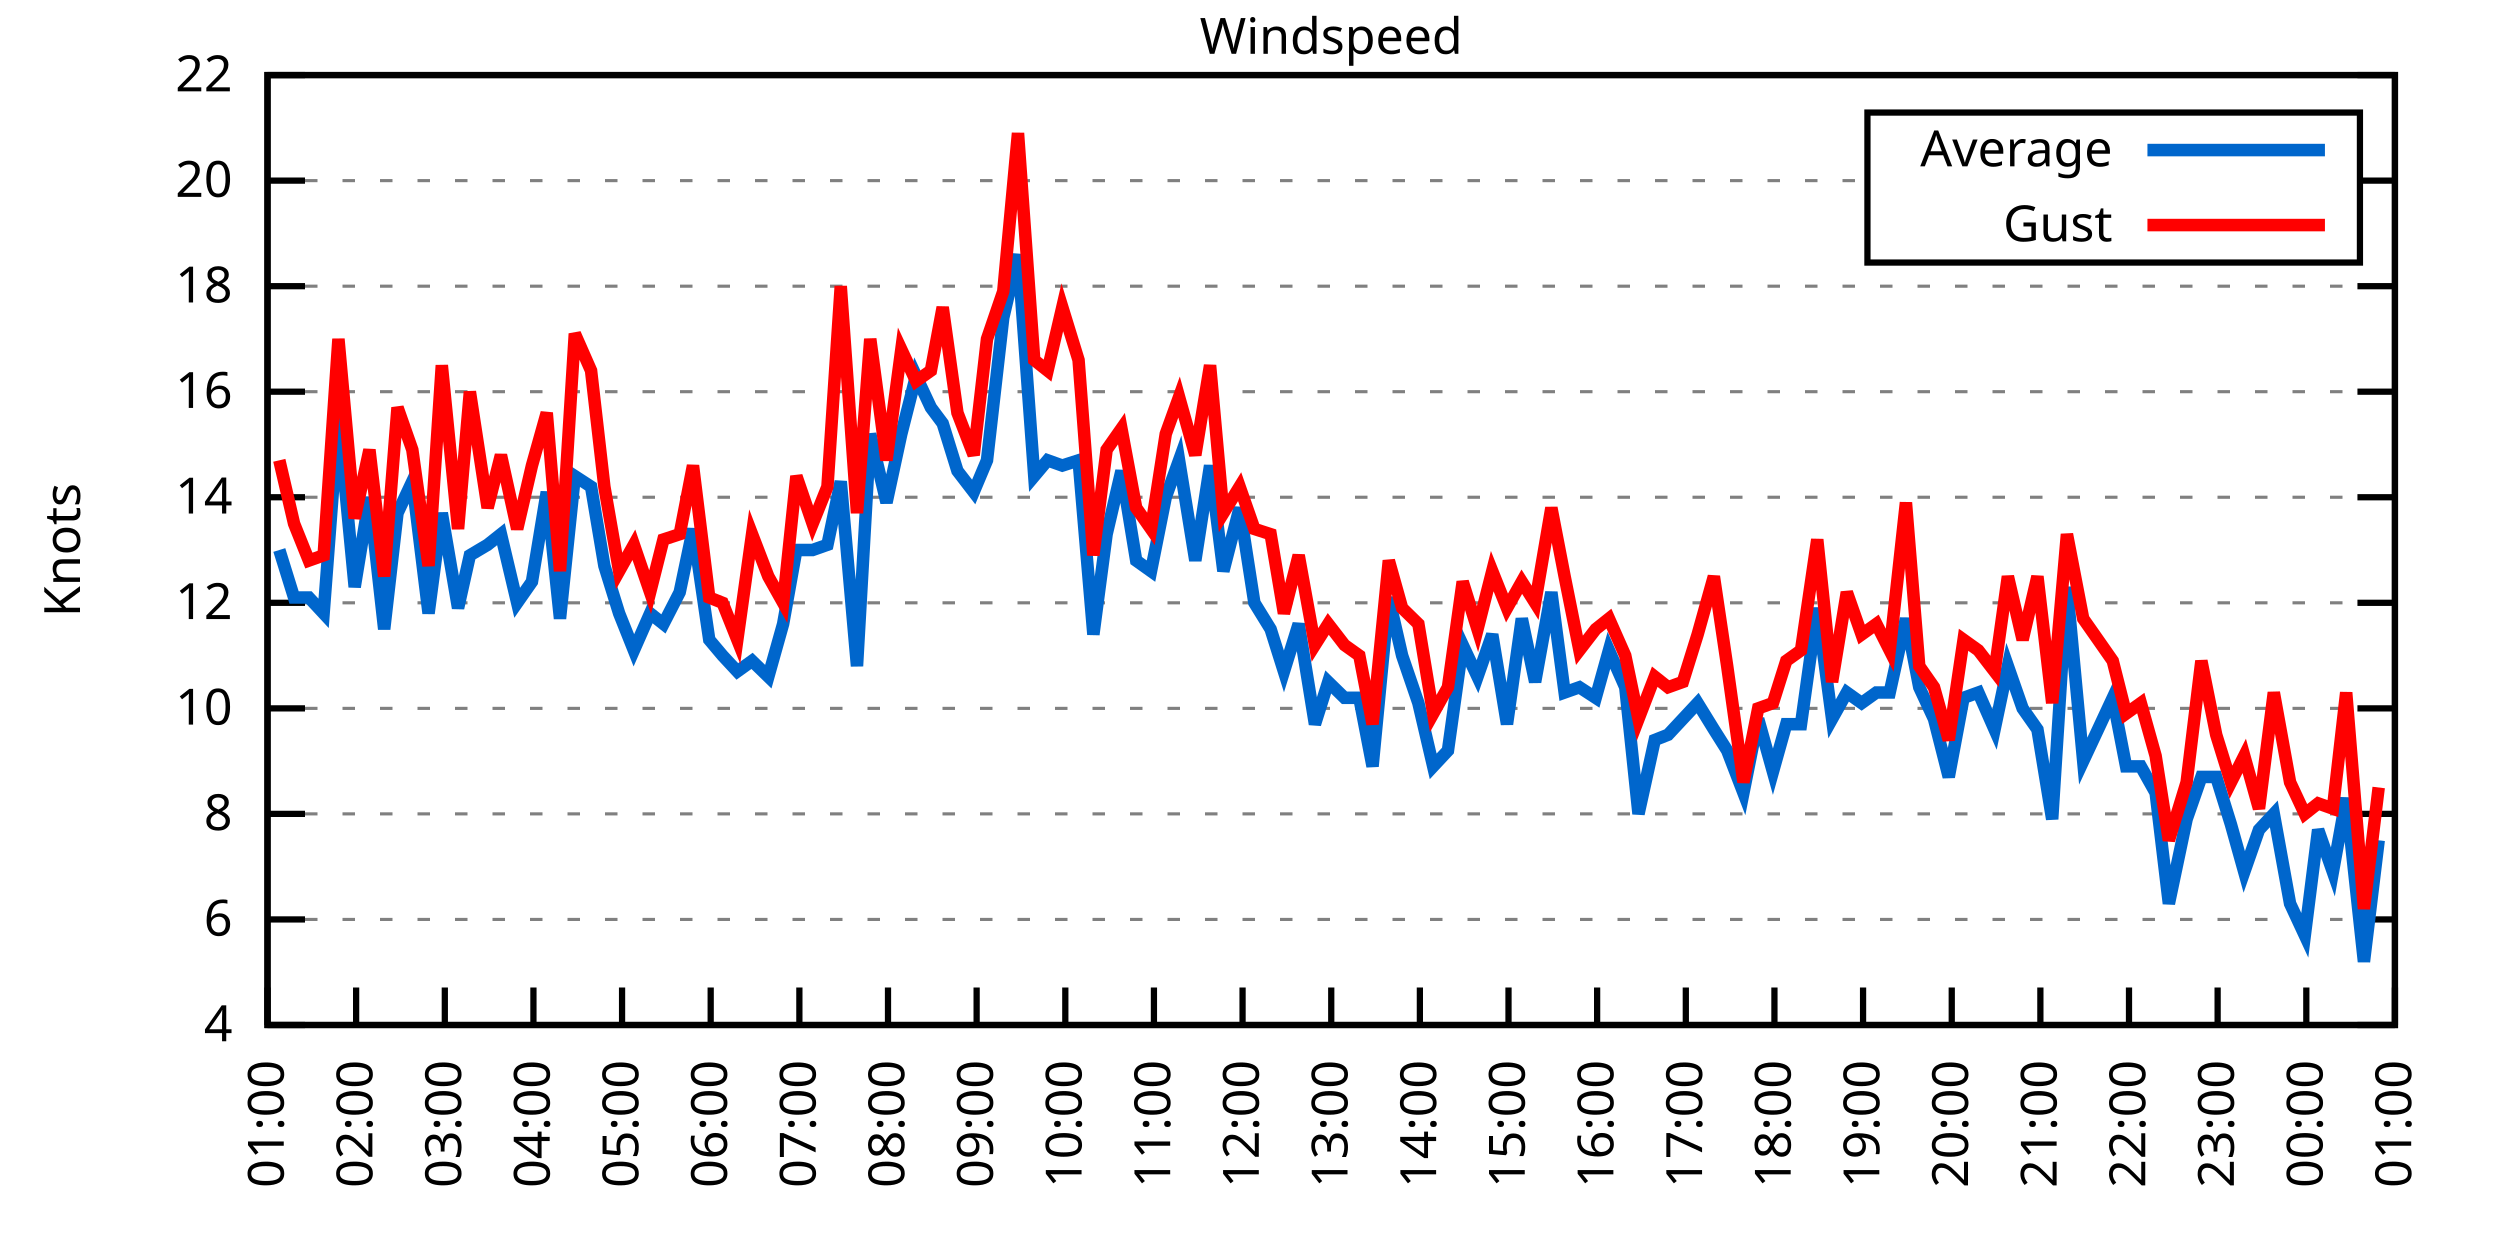
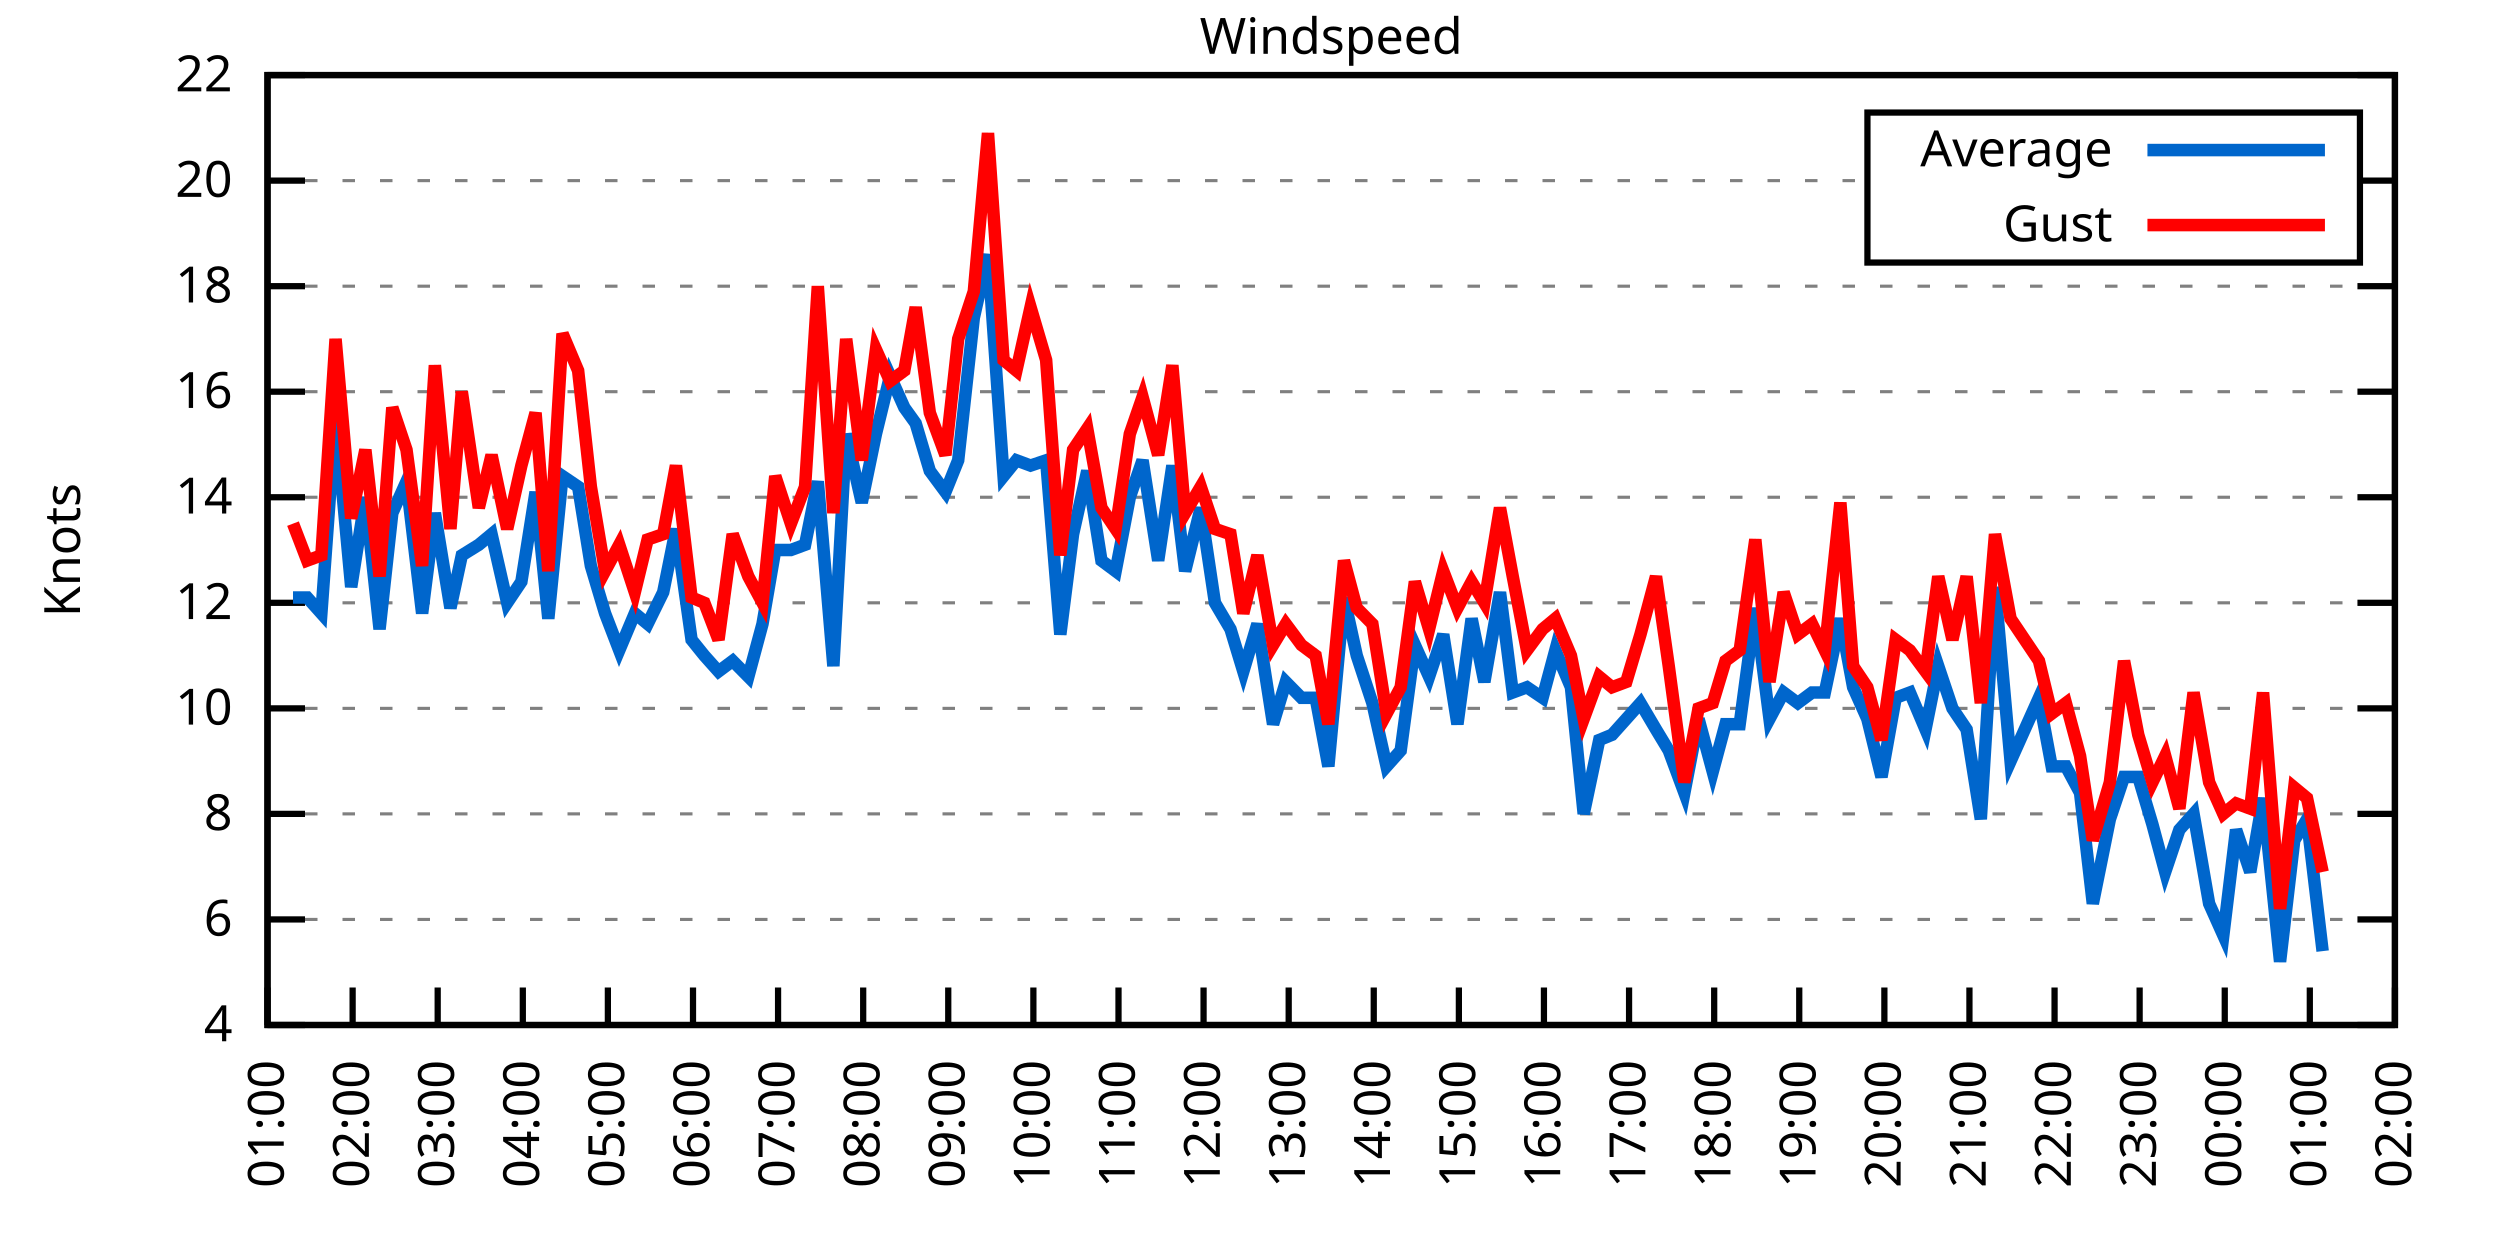
<svg xmlns="http://www.w3.org/2000/svg" xmlns:xlink="http://www.w3.org/1999/xlink" width="400" height="200" viewBox="0 0 400 200">
  <g id="gnuplot_canvas">
    <rect x="0" y="0" width="400" height="200" fill="none" />
    <defs>
      <circle id="gpDot" r="0.5" stroke-width="0.5" stroke="currentColor" />
      <path id="gpPt0" stroke-width="0.333" stroke="currentColor" d="M-1,0 h2 M0,-1 v2" />
      <path id="gpPt1" stroke-width="0.333" stroke="currentColor" d="M-1,-1 L1,1 M1,-1 L-1,1" />
      <path id="gpPt2" stroke-width="0.333" stroke="currentColor" d="M-1,0 L1,0 M0,-1 L0,1 M-1,-1 L1,1 M-1,1 L1,-1" />
      <rect id="gpPt3" stroke-width="0.333" stroke="currentColor" x="-1" y="-1" width="2" height="2" />
      <rect id="gpPt4" stroke-width="0.333" stroke="currentColor" fill="currentColor" x="-1" y="-1" width="2" height="2" />
      <circle id="gpPt5" stroke-width="0.333" stroke="currentColor" cx="0" cy="0" r="1" />
      <use xlink:href="#gpPt5" id="gpPt6" fill="currentColor" stroke="none" />
      <path id="gpPt7" stroke-width="0.333" stroke="currentColor" d="M0,-1.33 L-1.33,0.67 L1.33,0.67 z" />
      <use xlink:href="#gpPt7" id="gpPt8" fill="currentColor" stroke="none" />
      <use xlink:href="#gpPt7" id="gpPt9" stroke="currentColor" transform="rotate(180)" />
      <use xlink:href="#gpPt9" id="gpPt10" fill="currentColor" stroke="none" />
      <use xlink:href="#gpPt3" id="gpPt11" stroke="currentColor" transform="rotate(45)" />
      <use xlink:href="#gpPt11" id="gpPt12" fill="currentColor" stroke="none" />
      <path id="gpPt13" stroke-width="0.333" stroke="currentColor" d="M0,1.330 L1.265,0.411 L0.782,-1.067 L-0.782,-1.076 L-1.265,0.411 z" />
      <use xlink:href="#gpPt13" id="gpPt14" fill="currentColor" stroke="none" />
      <filter id="textbox" filterUnits="objectBoundingBox" x="0" y="0" height="1" width="1">
        <feFlood flood-color="white" flood-opacity="1" result="bgnd" />
        <feComposite in="SourceGraphic" in2="bgnd" operator="atop" />
      </filter>
      <filter id="greybox" filterUnits="objectBoundingBox" x="0" y="0" height="1" width="1">
        <feFlood flood-color="lightgrey" flood-opacity="1" result="grey" />
        <feComposite in="SourceGraphic" in2="grey" operator="atop" />
      </filter>
    </defs>
    <g fill="none" color="white" stroke="currentColor" stroke-width="1.00" stroke-linecap="butt" stroke-linejoin="miter">
</g>
    <g fill="none" color="black" stroke="currentColor" stroke-width="1.00" stroke-linecap="butt" stroke-linejoin="miter">
      <g stroke="none" shape-rendering="crispEdges">
        <polygon fill="rgb(255, 255, 255)" points="42.80,164.00 383.18,164.00 383.18,12.02 42.80,12.02 " />
      </g>
    </g>
    <g fill="none" color="black" stroke="currentColor" stroke-width="1.00" stroke-linecap="butt" stroke-linejoin="miter">
</g>
    <g fill="none" color="black" stroke="black" stroke-width="0.50" stroke-linecap="butt" stroke-linejoin="miter">
</g>
    <g fill="none" color="gray" stroke="currentColor" stroke-width="0.50" stroke-linecap="butt" stroke-linejoin="miter">
      <path stroke="gray" stroke-dasharray="2,4" class="gridline" d="M42.80,164.00 L383.19,164.00  " />
    </g>
    <g fill="none" color="gray" stroke="gray" stroke-width="1.00" stroke-linecap="butt" stroke-linejoin="miter">
</g>
    <g fill="none" color="black" stroke="currentColor" stroke-width="1.00" stroke-linecap="butt" stroke-linejoin="miter">
      <path stroke="black" d="M42.80,164.00 L48.80,164.00 M383.19,164.00 L377.19,164.00  " />
      <g transform="translate(37.20,166.60)" stroke="none" fill="black" font-family="Sans" font-size="8.00" text-anchor="end">
        <text>
          <tspan font-family="Sans"> 4</tspan>
        </text>
      </g>
    </g>
    <g fill="none" color="black" stroke="currentColor" stroke-width="1.00" stroke-linecap="butt" stroke-linejoin="miter">
</g>
    <g fill="none" color="black" stroke="black" stroke-width="0.50" stroke-linecap="butt" stroke-linejoin="miter">
</g>
    <g fill="none" color="gray" stroke="currentColor" stroke-width="0.50" stroke-linecap="butt" stroke-linejoin="miter">
      <path stroke="gray" stroke-dasharray="2,4" class="gridline" d="M42.80,147.11 L383.19,147.11  " />
    </g>
    <g fill="none" color="gray" stroke="gray" stroke-width="1.00" stroke-linecap="butt" stroke-linejoin="miter">
</g>
    <g fill="none" color="black" stroke="currentColor" stroke-width="1.00" stroke-linecap="butt" stroke-linejoin="miter">
      <path stroke="black" d="M42.80,147.11 L48.80,147.11 M383.19,147.11 L377.19,147.11  " />
      <g transform="translate(37.20,149.71)" stroke="none" fill="black" font-family="Sans" font-size="8.00" text-anchor="end">
        <text>
          <tspan font-family="Sans"> 6</tspan>
        </text>
      </g>
    </g>
    <g fill="none" color="black" stroke="currentColor" stroke-width="1.00" stroke-linecap="butt" stroke-linejoin="miter">
</g>
    <g fill="none" color="black" stroke="black" stroke-width="0.50" stroke-linecap="butt" stroke-linejoin="miter">
</g>
    <g fill="none" color="gray" stroke="currentColor" stroke-width="0.50" stroke-linecap="butt" stroke-linejoin="miter">
      <path stroke="gray" stroke-dasharray="2,4" class="gridline" d="M42.80,130.22 L383.19,130.22  " />
    </g>
    <g fill="none" color="gray" stroke="gray" stroke-width="1.00" stroke-linecap="butt" stroke-linejoin="miter">
</g>
    <g fill="none" color="black" stroke="currentColor" stroke-width="1.00" stroke-linecap="butt" stroke-linejoin="miter">
      <path stroke="black" d="M42.80,130.22 L48.80,130.22 M383.19,130.22 L377.19,130.22  " />
      <g transform="translate(37.20,132.82)" stroke="none" fill="black" font-family="Sans" font-size="8.00" text-anchor="end">
        <text>
          <tspan font-family="Sans"> 8</tspan>
        </text>
      </g>
    </g>
    <g fill="none" color="black" stroke="currentColor" stroke-width="1.00" stroke-linecap="butt" stroke-linejoin="miter">
</g>
    <g fill="none" color="black" stroke="black" stroke-width="0.50" stroke-linecap="butt" stroke-linejoin="miter">
</g>
    <g fill="none" color="gray" stroke="currentColor" stroke-width="0.50" stroke-linecap="butt" stroke-linejoin="miter">
      <path stroke="gray" stroke-dasharray="2,4" class="gridline" d="M42.80,113.34 L383.19,113.34  " />
    </g>
    <g fill="none" color="gray" stroke="gray" stroke-width="1.00" stroke-linecap="butt" stroke-linejoin="miter">
</g>
    <g fill="none" color="black" stroke="currentColor" stroke-width="1.00" stroke-linecap="butt" stroke-linejoin="miter">
      <path stroke="black" d="M42.80,113.34 L48.80,113.34 M383.19,113.34 L377.19,113.34  " />
      <g transform="translate(37.20,115.94)" stroke="none" fill="black" font-family="Sans" font-size="8.00" text-anchor="end">
        <text>
          <tspan font-family="Sans"> 10</tspan>
        </text>
      </g>
    </g>
    <g fill="none" color="black" stroke="currentColor" stroke-width="1.00" stroke-linecap="butt" stroke-linejoin="miter">
</g>
    <g fill="none" color="black" stroke="black" stroke-width="0.50" stroke-linecap="butt" stroke-linejoin="miter">
</g>
    <g fill="none" color="gray" stroke="currentColor" stroke-width="0.50" stroke-linecap="butt" stroke-linejoin="miter">
      <path stroke="gray" stroke-dasharray="2,4" class="gridline" d="M42.80,96.45 L383.19,96.45  " />
    </g>
    <g fill="none" color="gray" stroke="gray" stroke-width="1.00" stroke-linecap="butt" stroke-linejoin="miter">
</g>
    <g fill="none" color="black" stroke="currentColor" stroke-width="1.00" stroke-linecap="butt" stroke-linejoin="miter">
      <path stroke="black" d="M42.80,96.45 L48.80,96.45 M383.19,96.45 L377.19,96.45  " />
      <g transform="translate(37.20,99.05)" stroke="none" fill="black" font-family="Sans" font-size="8.00" text-anchor="end">
        <text>
          <tspan font-family="Sans"> 12</tspan>
        </text>
      </g>
    </g>
    <g fill="none" color="black" stroke="currentColor" stroke-width="1.00" stroke-linecap="butt" stroke-linejoin="miter">
</g>
    <g fill="none" color="black" stroke="black" stroke-width="0.50" stroke-linecap="butt" stroke-linejoin="miter">
</g>
    <g fill="none" color="gray" stroke="currentColor" stroke-width="0.50" stroke-linecap="butt" stroke-linejoin="miter">
      <path stroke="gray" stroke-dasharray="2,4" class="gridline" d="M42.80,79.56 L383.19,79.56  " />
    </g>
    <g fill="none" color="gray" stroke="gray" stroke-width="1.00" stroke-linecap="butt" stroke-linejoin="miter">
</g>
    <g fill="none" color="black" stroke="currentColor" stroke-width="1.00" stroke-linecap="butt" stroke-linejoin="miter">
      <path stroke="black" d="M42.80,79.56 L48.80,79.56 M383.19,79.56 L377.19,79.56  " />
      <g transform="translate(37.20,82.16)" stroke="none" fill="black" font-family="Sans" font-size="8.00" text-anchor="end">
        <text>
          <tspan font-family="Sans"> 14</tspan>
        </text>
      </g>
    </g>
    <g fill="none" color="black" stroke="currentColor" stroke-width="1.00" stroke-linecap="butt" stroke-linejoin="miter">
</g>
    <g fill="none" color="black" stroke="black" stroke-width="0.50" stroke-linecap="butt" stroke-linejoin="miter">
</g>
    <g fill="none" color="gray" stroke="currentColor" stroke-width="0.50" stroke-linecap="butt" stroke-linejoin="miter">
      <path stroke="gray" stroke-dasharray="2,4" class="gridline" d="M42.80,62.67 L383.19,62.67  " />
    </g>
    <g fill="none" color="gray" stroke="gray" stroke-width="1.00" stroke-linecap="butt" stroke-linejoin="miter">
</g>
    <g fill="none" color="black" stroke="currentColor" stroke-width="1.00" stroke-linecap="butt" stroke-linejoin="miter">
      <path stroke="black" d="M42.80,62.67 L48.80,62.67 M383.19,62.67 L377.19,62.67  " />
      <g transform="translate(37.20,65.27)" stroke="none" fill="black" font-family="Sans" font-size="8.00" text-anchor="end">
        <text>
          <tspan font-family="Sans"> 16</tspan>
        </text>
      </g>
    </g>
    <g fill="none" color="black" stroke="currentColor" stroke-width="1.00" stroke-linecap="butt" stroke-linejoin="miter">
</g>
    <g fill="none" color="black" stroke="black" stroke-width="0.50" stroke-linecap="butt" stroke-linejoin="miter">
</g>
    <g fill="none" color="gray" stroke="currentColor" stroke-width="0.50" stroke-linecap="butt" stroke-linejoin="miter">
      <path stroke="gray" stroke-dasharray="2,4" class="gridline" d="M42.80,45.79 L383.19,45.79  " />
    </g>
    <g fill="none" color="gray" stroke="gray" stroke-width="1.00" stroke-linecap="butt" stroke-linejoin="miter">
</g>
    <g fill="none" color="black" stroke="currentColor" stroke-width="1.00" stroke-linecap="butt" stroke-linejoin="miter">
      <path stroke="black" d="M42.80,45.79 L48.80,45.79 M383.19,45.79 L377.19,45.79  " />
      <g transform="translate(37.20,48.39)" stroke="none" fill="black" font-family="Sans" font-size="8.00" text-anchor="end">
        <text>
          <tspan font-family="Sans"> 18</tspan>
        </text>
      </g>
    </g>
    <g fill="none" color="black" stroke="currentColor" stroke-width="1.00" stroke-linecap="butt" stroke-linejoin="miter">
</g>
    <g fill="none" color="black" stroke="black" stroke-width="0.50" stroke-linecap="butt" stroke-linejoin="miter">
</g>
    <g fill="none" color="gray" stroke="currentColor" stroke-width="0.50" stroke-linecap="butt" stroke-linejoin="miter">
      <path stroke="gray" stroke-dasharray="2,4" class="gridline" d="M42.80,28.90 L298.79,28.90 M377.59,28.90 L383.19,28.90  " />
    </g>
    <g fill="none" color="gray" stroke="gray" stroke-width="1.00" stroke-linecap="butt" stroke-linejoin="miter">
</g>
    <g fill="none" color="black" stroke="currentColor" stroke-width="1.00" stroke-linecap="butt" stroke-linejoin="miter">
      <path stroke="black" d="M42.80,28.90 L48.80,28.90 M383.19,28.90 L377.19,28.90  " />
      <g transform="translate(37.20,31.50)" stroke="none" fill="black" font-family="Sans" font-size="8.00" text-anchor="end">
        <text>
          <tspan font-family="Sans"> 20</tspan>
        </text>
      </g>
    </g>
    <g fill="none" color="black" stroke="currentColor" stroke-width="1.00" stroke-linecap="butt" stroke-linejoin="miter">
</g>
    <g fill="none" color="black" stroke="black" stroke-width="0.50" stroke-linecap="butt" stroke-linejoin="miter">
</g>
    <g fill="none" color="gray" stroke="currentColor" stroke-width="0.50" stroke-linecap="butt" stroke-linejoin="miter">
      <path stroke="gray" stroke-dasharray="2,4" class="gridline" d="M42.80,12.01 L383.19,12.01  " />
    </g>
    <g fill="none" color="gray" stroke="gray" stroke-width="1.00" stroke-linecap="butt" stroke-linejoin="miter">
</g>
    <g fill="none" color="black" stroke="currentColor" stroke-width="1.00" stroke-linecap="butt" stroke-linejoin="miter">
      <path stroke="black" d="M42.80,12.01 L48.80,12.01 M383.19,12.01 L377.19,12.01  " />
      <g transform="translate(37.20,14.61)" stroke="none" fill="black" font-family="Sans" font-size="8.00" text-anchor="end">
        <text>
          <tspan font-family="Sans"> 22</tspan>
        </text>
      </g>
    </g>
    <g fill="none" color="black" stroke="currentColor" stroke-width="1.00" stroke-linecap="butt" stroke-linejoin="miter">
      <path stroke="black" d="M42.80,164.00 L42.80,158.00  " />
      <g transform="translate(45.40,169.60) rotate(270.00)" stroke="none" fill="black" font-family="Sans" font-size="8.00" text-anchor="end">
        <text>
          <tspan font-family="Sans">01:00</tspan>
        </text>
      </g>
    </g>
    <g fill="none" color="black" stroke="currentColor" stroke-width="1.00" stroke-linecap="butt" stroke-linejoin="miter">
-       <path stroke="black" d="M56.98,164.00 L56.98,158.00  " />
-       <g transform="translate(59.58,169.60) rotate(270.00)" stroke="none" fill="black" font-family="Sans" font-size="8.00" text-anchor="end">
+       <path stroke="black" d="M56.42,164.00 L56.42,158.00  " />
+       <g transform="translate(59.02,169.60) rotate(270.00)" stroke="none" fill="black" font-family="Sans" font-size="8.00" text-anchor="end">
        <text>
          <tspan font-family="Sans">02:00</tspan>
        </text>
      </g>
    </g>
    <g fill="none" color="black" stroke="currentColor" stroke-width="1.00" stroke-linecap="butt" stroke-linejoin="miter">
-       <path stroke="black" d="M71.17,164.00 L71.17,158.00  " />
-       <g transform="translate(73.77,169.60) rotate(270.00)" stroke="none" fill="black" font-family="Sans" font-size="8.00" text-anchor="end">
+       <path stroke="black" d="M70.03,164.00 L70.03,158.00  " />
+       <g transform="translate(72.63,169.60) rotate(270.00)" stroke="none" fill="black" font-family="Sans" font-size="8.00" text-anchor="end">
        <text>
          <tspan font-family="Sans">03:00</tspan>
        </text>
      </g>
    </g>
    <g fill="none" color="black" stroke="currentColor" stroke-width="1.00" stroke-linecap="butt" stroke-linejoin="miter">
-       <path stroke="black" d="M85.35,164.00 L85.35,158.00  " />
-       <g transform="translate(87.95,169.60) rotate(270.00)" stroke="none" fill="black" font-family="Sans" font-size="8.00" text-anchor="end">
+       <path stroke="black" d="M83.65,164.00 L83.65,158.00  " />
+       <g transform="translate(86.25,169.60) rotate(270.00)" stroke="none" fill="black" font-family="Sans" font-size="8.00" text-anchor="end">
        <text>
          <tspan font-family="Sans">04:00</tspan>
        </text>
      </g>
    </g>
    <g fill="none" color="black" stroke="currentColor" stroke-width="1.00" stroke-linecap="butt" stroke-linejoin="miter">
-       <path stroke="black" d="M99.53,164.00 L99.53,158.00  " />
-       <g transform="translate(102.13,169.60) rotate(270.00)" stroke="none" fill="black" font-family="Sans" font-size="8.00" text-anchor="end">
+       <path stroke="black" d="M97.26,164.00 L97.26,158.00  " />
+       <g transform="translate(99.86,169.60) rotate(270.00)" stroke="none" fill="black" font-family="Sans" font-size="8.00" text-anchor="end">
        <text>
          <tspan font-family="Sans">05:00</tspan>
        </text>
      </g>
    </g>
    <g fill="none" color="black" stroke="currentColor" stroke-width="1.00" stroke-linecap="butt" stroke-linejoin="miter">
-       <path stroke="black" d="M113.71,164.00 L113.71,158.00  " />
-       <g transform="translate(116.31,169.60) rotate(270.00)" stroke="none" fill="black" font-family="Sans" font-size="8.00" text-anchor="end">
+       <path stroke="black" d="M110.88,164.00 L110.88,158.00  " />
+       <g transform="translate(113.48,169.60) rotate(270.00)" stroke="none" fill="black" font-family="Sans" font-size="8.00" text-anchor="end">
        <text>
          <tspan font-family="Sans">06:00</tspan>
        </text>
      </g>
    </g>
    <g fill="none" color="black" stroke="currentColor" stroke-width="1.00" stroke-linecap="butt" stroke-linejoin="miter">
-       <path stroke="black" d="M127.90,164.00 L127.90,158.00  " />
-       <g transform="translate(130.50,169.60) rotate(270.00)" stroke="none" fill="black" font-family="Sans" font-size="8.00" text-anchor="end">
+       <path stroke="black" d="M124.49,164.00 L124.49,158.00  " />
+       <g transform="translate(127.09,169.60) rotate(270.00)" stroke="none" fill="black" font-family="Sans" font-size="8.00" text-anchor="end">
        <text>
          <tspan font-family="Sans">07:00</tspan>
        </text>
      </g>
    </g>
    <g fill="none" color="black" stroke="currentColor" stroke-width="1.00" stroke-linecap="butt" stroke-linejoin="miter">
-       <path stroke="black" d="M142.08,164.00 L142.08,158.00  " />
-       <g transform="translate(144.68,169.60) rotate(270.00)" stroke="none" fill="black" font-family="Sans" font-size="8.00" text-anchor="end">
+       <path stroke="black" d="M138.11,164.00 L138.11,158.00  " />
+       <g transform="translate(140.71,169.60) rotate(270.00)" stroke="none" fill="black" font-family="Sans" font-size="8.00" text-anchor="end">
        <text>
          <tspan font-family="Sans">08:00</tspan>
        </text>
      </g>
    </g>
    <g fill="none" color="black" stroke="currentColor" stroke-width="1.00" stroke-linecap="butt" stroke-linejoin="miter">
-       <path stroke="black" d="M156.26,164.00 L156.26,158.00  " />
-       <g transform="translate(158.86,169.60) rotate(270.00)" stroke="none" fill="black" font-family="Sans" font-size="8.00" text-anchor="end">
+       <path stroke="black" d="M151.72,164.00 L151.72,158.00  " />
+       <g transform="translate(154.32,169.60) rotate(270.00)" stroke="none" fill="black" font-family="Sans" font-size="8.00" text-anchor="end">
        <text>
          <tspan font-family="Sans">09:00</tspan>
        </text>
      </g>
    </g>
    <g fill="none" color="black" stroke="currentColor" stroke-width="1.00" stroke-linecap="butt" stroke-linejoin="miter">
-       <path stroke="black" d="M170.45,164.00 L170.45,158.00  " />
-       <g transform="translate(173.05,169.60) rotate(270.00)" stroke="none" fill="black" font-family="Sans" font-size="8.00" text-anchor="end">
+       <path stroke="black" d="M165.34,164.00 L165.34,158.00  " />
+       <g transform="translate(167.94,169.60) rotate(270.00)" stroke="none" fill="black" font-family="Sans" font-size="8.00" text-anchor="end">
        <text>
          <tspan font-family="Sans">10:00</tspan>
        </text>
      </g>
    </g>
    <g fill="none" color="black" stroke="currentColor" stroke-width="1.00" stroke-linecap="butt" stroke-linejoin="miter">
-       <path stroke="black" d="M184.63,164.00 L184.63,158.00  " />
-       <g transform="translate(187.23,169.60) rotate(270.00)" stroke="none" fill="black" font-family="Sans" font-size="8.00" text-anchor="end">
+       <path stroke="black" d="M178.96,164.00 L178.96,158.00  " />
+       <g transform="translate(181.56,169.60) rotate(270.00)" stroke="none" fill="black" font-family="Sans" font-size="8.00" text-anchor="end">
        <text>
          <tspan font-family="Sans">11:00</tspan>
        </text>
      </g>
    </g>
    <g fill="none" color="black" stroke="currentColor" stroke-width="1.00" stroke-linecap="butt" stroke-linejoin="miter">
-       <path stroke="black" d="M198.81,164.00 L198.81,158.00  " />
-       <g transform="translate(201.41,169.60) rotate(270.00)" stroke="none" fill="black" font-family="Sans" font-size="8.00" text-anchor="end">
+       <path stroke="black" d="M192.57,164.00 L192.57,158.00  " />
+       <g transform="translate(195.17,169.60) rotate(270.00)" stroke="none" fill="black" font-family="Sans" font-size="8.00" text-anchor="end">
        <text>
          <tspan font-family="Sans">12:00</tspan>
        </text>
      </g>
    </g>
    <g fill="none" color="black" stroke="currentColor" stroke-width="1.00" stroke-linecap="butt" stroke-linejoin="miter">
-       <path stroke="black" d="M213.00,164.00 L213.00,158.00  " />
-       <g transform="translate(215.60,169.60) rotate(270.00)" stroke="none" fill="black" font-family="Sans" font-size="8.00" text-anchor="end">
+       <path stroke="black" d="M206.19,164.00 L206.19,158.00  " />
+       <g transform="translate(208.79,169.60) rotate(270.00)" stroke="none" fill="black" font-family="Sans" font-size="8.00" text-anchor="end">
        <text>
          <tspan font-family="Sans">13:00</tspan>
        </text>
      </g>
    </g>
    <g fill="none" color="black" stroke="currentColor" stroke-width="1.00" stroke-linecap="butt" stroke-linejoin="miter">
-       <path stroke="black" d="M227.18,164.00 L227.18,158.00  " />
-       <g transform="translate(229.78,169.60) rotate(270.00)" stroke="none" fill="black" font-family="Sans" font-size="8.00" text-anchor="end">
+       <path stroke="black" d="M219.80,164.00 L219.80,158.00  " />
+       <g transform="translate(222.40,169.60) rotate(270.00)" stroke="none" fill="black" font-family="Sans" font-size="8.00" text-anchor="end">
        <text>
          <tspan font-family="Sans">14:00</tspan>
        </text>
      </g>
    </g>
    <g fill="none" color="black" stroke="currentColor" stroke-width="1.00" stroke-linecap="butt" stroke-linejoin="miter">
-       <path stroke="black" d="M241.36,164.00 L241.36,158.00  " />
-       <g transform="translate(243.96,169.60) rotate(270.00)" stroke="none" fill="black" font-family="Sans" font-size="8.00" text-anchor="end">
+       <path stroke="black" d="M233.42,164.00 L233.42,158.00  " />
+       <g transform="translate(236.02,169.60) rotate(270.00)" stroke="none" fill="black" font-family="Sans" font-size="8.00" text-anchor="end">
        <text>
          <tspan font-family="Sans">15:00</tspan>
        </text>
      </g>
    </g>
    <g fill="none" color="black" stroke="currentColor" stroke-width="1.00" stroke-linecap="butt" stroke-linejoin="miter">
-       <path stroke="black" d="M255.54,164.00 L255.54,158.00  " />
-       <g transform="translate(258.14,169.60) rotate(270.00)" stroke="none" fill="black" font-family="Sans" font-size="8.00" text-anchor="end">
+       <path stroke="black" d="M247.03,164.00 L247.03,158.00  " />
+       <g transform="translate(249.63,169.60) rotate(270.00)" stroke="none" fill="black" font-family="Sans" font-size="8.00" text-anchor="end">
        <text>
          <tspan font-family="Sans">16:00</tspan>
        </text>
      </g>
    </g>
    <g fill="none" color="black" stroke="currentColor" stroke-width="1.00" stroke-linecap="butt" stroke-linejoin="miter">
-       <path stroke="black" d="M269.73,164.00 L269.73,158.00  " />
-       <g transform="translate(272.33,169.60) rotate(270.00)" stroke="none" fill="black" font-family="Sans" font-size="8.00" text-anchor="end">
+       <path stroke="black" d="M260.65,164.00 L260.65,158.00  " />
+       <g transform="translate(263.25,169.60) rotate(270.00)" stroke="none" fill="black" font-family="Sans" font-size="8.00" text-anchor="end">
        <text>
          <tspan font-family="Sans">17:00</tspan>
        </text>
      </g>
    </g>
    <g fill="none" color="black" stroke="currentColor" stroke-width="1.00" stroke-linecap="butt" stroke-linejoin="miter">
-       <path stroke="black" d="M283.91,164.00 L283.91,158.00  " />
-       <g transform="translate(286.51,169.60) rotate(270.00)" stroke="none" fill="black" font-family="Sans" font-size="8.00" text-anchor="end">
+       <path stroke="black" d="M274.27,164.00 L274.27,158.00  " />
+       <g transform="translate(276.87,169.60) rotate(270.00)" stroke="none" fill="black" font-family="Sans" font-size="8.00" text-anchor="end">
        <text>
          <tspan font-family="Sans">18:00</tspan>
        </text>
      </g>
    </g>
    <g fill="none" color="black" stroke="currentColor" stroke-width="1.00" stroke-linecap="butt" stroke-linejoin="miter">
-       <path stroke="black" d="M298.09,164.00 L298.09,158.00  " />
-       <g transform="translate(300.69,169.60) rotate(270.00)" stroke="none" fill="black" font-family="Sans" font-size="8.00" text-anchor="end">
+       <path stroke="black" d="M287.88,164.00 L287.88,158.00  " />
+       <g transform="translate(290.48,169.60) rotate(270.00)" stroke="none" fill="black" font-family="Sans" font-size="8.00" text-anchor="end">
        <text>
          <tspan font-family="Sans">19:00</tspan>
        </text>
      </g>
    </g>
    <g fill="none" color="black" stroke="currentColor" stroke-width="1.00" stroke-linecap="butt" stroke-linejoin="miter">
-       <path stroke="black" d="M312.28,164.00 L312.28,158.00  " />
-       <g transform="translate(314.88,169.60) rotate(270.00)" stroke="none" fill="black" font-family="Sans" font-size="8.00" text-anchor="end">
+       <path stroke="black" d="M301.50,164.00 L301.50,158.00  " />
+       <g transform="translate(304.10,169.60) rotate(270.00)" stroke="none" fill="black" font-family="Sans" font-size="8.00" text-anchor="end">
        <text>
          <tspan font-family="Sans">20:00</tspan>
        </text>
      </g>
    </g>
    <g fill="none" color="black" stroke="currentColor" stroke-width="1.00" stroke-linecap="butt" stroke-linejoin="miter">
-       <path stroke="black" d="M326.46,164.00 L326.46,158.00  " />
-       <g transform="translate(329.06,169.60) rotate(270.00)" stroke="none" fill="black" font-family="Sans" font-size="8.00" text-anchor="end">
+       <path stroke="black" d="M315.11,164.00 L315.11,158.00  " />
+       <g transform="translate(317.71,169.60) rotate(270.00)" stroke="none" fill="black" font-family="Sans" font-size="8.00" text-anchor="end">
        <text>
          <tspan font-family="Sans">21:00</tspan>
        </text>
      </g>
    </g>
    <g fill="none" color="black" stroke="currentColor" stroke-width="1.00" stroke-linecap="butt" stroke-linejoin="miter">
-       <path stroke="black" d="M340.64,164.00 L340.64,158.00  " />
-       <g transform="translate(343.24,169.60) rotate(270.00)" stroke="none" fill="black" font-family="Sans" font-size="8.00" text-anchor="end">
+       <path stroke="black" d="M328.73,164.00 L328.73,158.00  " />
+       <g transform="translate(331.33,169.60) rotate(270.00)" stroke="none" fill="black" font-family="Sans" font-size="8.00" text-anchor="end">
        <text>
          <tspan font-family="Sans">22:00</tspan>
        </text>
      </g>
    </g>
    <g fill="none" color="black" stroke="currentColor" stroke-width="1.00" stroke-linecap="butt" stroke-linejoin="miter">
-       <path stroke="black" d="M354.82,164.00 L354.82,158.00  " />
-       <g transform="translate(357.42,169.60) rotate(270.00)" stroke="none" fill="black" font-family="Sans" font-size="8.00" text-anchor="end">
+       <path stroke="black" d="M342.34,164.00 L342.34,158.00  " />
+       <g transform="translate(344.94,169.60) rotate(270.00)" stroke="none" fill="black" font-family="Sans" font-size="8.00" text-anchor="end">
        <text>
          <tspan font-family="Sans">23:00</tspan>
        </text>
      </g>
    </g>
    <g fill="none" color="black" stroke="currentColor" stroke-width="1.00" stroke-linecap="butt" stroke-linejoin="miter">
-       <path stroke="black" d="M369.01,164.00 L369.01,158.00  " />
-       <g transform="translate(371.61,169.60) rotate(270.00)" stroke="none" fill="black" font-family="Sans" font-size="8.00" text-anchor="end">
+       <path stroke="black" d="M355.96,164.00 L355.96,158.00  " />
+       <g transform="translate(358.56,169.60) rotate(270.00)" stroke="none" fill="black" font-family="Sans" font-size="8.00" text-anchor="end">
        <text>
          <tspan font-family="Sans">00:00</tspan>
+         </text>
+       </g>
+     </g>
+     <g fill="none" color="black" stroke="currentColor" stroke-width="1.00" stroke-linecap="butt" stroke-linejoin="miter">
+       <path stroke="black" d="M369.57,164.00 L369.57,158.00  " />
+       <g transform="translate(372.17,169.60) rotate(270.00)" stroke="none" fill="black" font-family="Sans" font-size="8.00" text-anchor="end">
+         <text>
+           <tspan font-family="Sans">01:00</tspan>
        </text>
      </g>
    </g>
    <g fill="none" color="black" stroke="currentColor" stroke-width="1.00" stroke-linecap="butt" stroke-linejoin="miter">
      <path stroke="black" d="M383.19,164.00 L383.19,158.00  " />
      <g transform="translate(385.79,169.60) rotate(270.00)" stroke="none" fill="black" font-family="Sans" font-size="8.00" text-anchor="end">
        <text>
-           <tspan font-family="Sans">01:00</tspan>
+           <tspan font-family="Sans">02:00</tspan>
        </text>
      </g>
    </g>
    <g fill="none" color="black" stroke="currentColor" stroke-width="1.00" stroke-linecap="butt" stroke-linejoin="miter">
</g>
    <g fill="none" color="black" stroke="currentColor" stroke-width="1.00" stroke-linecap="butt" stroke-linejoin="miter">
      <path stroke="black" d="M42.80,12.01 L42.80,164.00 L383.19,164.00 L383.19,12.01 L42.80,12.01 Z  " />
    </g>
    <g fill="none" color="black" stroke="currentColor" stroke-width="1.00" stroke-linecap="butt" stroke-linejoin="miter">
</g>
    <g fill="none" color="black" stroke="currentColor" stroke-width="1.00" stroke-linecap="butt" stroke-linejoin="miter">
      <path stroke="black" d="M298.79,42.01 L298.79,18.01 L377.59,18.01 L377.59,42.01 L298.79,42.01 Z  " />
    </g>
    <g id="Windspeed_plot_1">
      <g fill="none" color="white" stroke="black" stroke-width="2.00" stroke-linecap="butt" stroke-linejoin="miter">
</g>
      <g fill="none" color="black" stroke="currentColor" stroke-width="2.00" stroke-linecap="butt" stroke-linejoin="miter">
        <g transform="translate(337.99,26.61)" stroke="none" fill="black" font-family="Sans" font-size="8.00" text-anchor="end">
          <text>
            <tspan font-family="Sans">Average</tspan>
          </text>
        </g>
      </g>
      <g fill="none" color="black" stroke="currentColor" stroke-width="2.00" stroke-linecap="butt" stroke-linejoin="miter">
-         <path stroke="rgb(  0, 102, 204)" d="M343.59,24.01 L371.99,24.01 M44.69,88.00 L47.05,95.60 L49.42,95.60 L51.78,98.14 L54.15,66.90 L56.75,93.92   L59.11,79.56 L61.47,100.67 L63.60,82.09 L65.97,77.03 L68.57,98.14 L70.69,82.09 L73.29,97.29 L75.18,88.85   L78.02,87.16 L80.15,85.47 L82.75,96.45 L85.11,93.07 L87.48,78.72 L89.60,98.98 L91.97,76.18 L94.57,77.87   L96.70,90.54 L99.06,98.14 L101.42,104.05 L104.02,98.14 L106.15,99.83 L108.75,94.76 L110.88,84.63 L113.48,102.36   L115.61,104.89 L117.97,107.43 L120.33,105.74 L122.93,108.27 L125.30,99.83 L127.42,88.00 L130.02,88.00 L132.39,87.16   L134.52,77.03 L137.12,106.58 L139.24,69.43 L141.84,80.41 L144.21,69.43 L146.57,60.14 L148.94,65.21 L150.83,67.74   L153.19,75.34 L155.79,78.72 L157.92,73.65 L160.52,50.85 L162.88,40.72 L165.48,76.18 L167.61,73.65 L169.97,74.49   L172.57,73.65 L174.94,101.52 L177.06,85.47 L179.43,75.34 L181.79,89.69 L184.16,91.38 L186.52,79.56 L188.65,73.65   L191.25,89.69 L193.61,74.49 L195.74,91.38 L198.34,81.25 L200.70,96.45 L203.30,100.67 L205.43,107.43 L207.79,99.83   L210.39,115.87 L212.52,109.11 L215.12,111.65 L217.49,111.65 L219.61,122.62 L222.21,95.60 L224.34,104.89 L226.94,112.49   L229.31,122.62 L231.67,120.09 L234.03,103.20 L236.40,108.27 L238.76,101.52 L241.12,115.87 L243.49,98.98 L245.62,109.11   L248.22,94.76 L250.34,110.80 L252.71,109.96 L255.31,111.65 L257.43,104.05 L260.04,109.96 L262.16,130.22 L264.76,118.40   L266.89,117.56 L269.25,115.03 L271.62,112.49 L274.22,116.71 L276.35,120.09 L278.95,126.85 L281.31,115.03 L283.67,123.47   L285.80,115.87 L288.16,115.87 L290.76,97.29 L293.13,115.03 L295.49,110.80 L297.86,112.49 L300.22,110.80 L302.35,110.80   L304.95,98.98 L307.08,109.96 L309.44,115.03 L311.80,124.31 L314.17,111.65 L316.53,110.80 L319.13,116.71 L321.26,106.58   L323.62,113.34 L325.99,116.71 L328.35,131.07 L330.71,93.92 L333.31,121.78 L335.68,116.71 L338.04,111.65 L340.17,122.62   L342.53,122.62 L344.90,126.85 L347.02,144.58 L349.86,131.07 L352.22,124.31 L354.59,124.31 L356.95,131.91 L359.08,139.51   L361.44,132.76 L363.81,130.22 L366.41,144.58 L368.77,149.65 L370.90,132.76 L373.26,139.51 L375.39,127.69 L378.23,153.87   L380.59,134.45  " />
+         <path stroke="rgb(  0, 102, 204)" d="M343.59,24.01 L371.99,24.01 M46.88,95.60 L49.15,95.60 L51.42,98.14 L53.69,66.90 L56.19,93.92 L58.46,79.56   L60.73,100.67 L62.77,82.09 L65.04,77.03 L67.54,98.14 L69.58,82.09 L72.07,97.29 L73.89,88.85 L76.61,87.16   L78.65,85.47 L81.15,96.45 L83.42,93.07 L85.69,78.72 L87.73,98.98 L90.00,76.18 L92.50,77.87 L94.54,90.54   L96.81,98.14 L99.08,104.05 L101.57,98.14 L103.62,99.83 L106.11,94.76 L108.15,84.63 L110.65,102.36 L112.69,104.89   L114.96,107.43 L117.23,105.74 L119.73,108.27 L122.00,99.83 L124.04,88.00 L126.54,88.00 L128.81,87.16 L130.85,77.03   L133.34,106.58 L135.39,69.43 L137.88,80.41 L140.15,69.43 L142.42,60.14 L144.69,65.21 L146.51,67.74 L148.77,75.34   L151.27,78.72 L153.31,73.65 L155.81,50.85 L158.08,40.72 L160.57,76.18 L162.62,73.65 L164.89,74.49 L167.38,73.65   L169.65,101.52 L171.69,85.47 L173.96,75.34 L176.23,89.69 L178.50,91.38 L180.77,79.56 L182.81,73.65 L185.31,89.69   L187.58,74.49 L189.62,91.38 L192.12,81.25 L194.39,96.45 L196.88,100.67 L198.93,107.43 L201.19,99.83 L203.69,115.87   L205.73,109.11 L208.23,111.65 L210.50,111.65 L212.54,122.62 L215.04,95.60 L217.08,104.89 L219.58,112.49 L221.85,122.62   L224.11,120.09 L226.38,103.20 L228.65,108.27 L230.92,101.52 L233.19,115.87 L235.46,98.98 L237.50,109.11 L240.00,94.76   L242.04,110.80 L244.31,109.96 L246.81,111.65 L248.85,104.05 L251.35,109.96 L253.39,130.22 L255.88,118.40 L257.93,117.56   L260.20,115.03 L262.47,112.49 L264.96,116.71 L267.00,120.09 L269.50,126.85 L271.77,115.03 L274.04,123.47 L276.08,115.87   L278.35,115.87 L280.85,97.29 L283.12,115.03 L285.38,110.80 L287.65,112.49 L289.92,110.80 L291.97,110.80 L294.46,98.98   L296.50,109.96 L298.77,115.03 L301.04,124.31 L303.31,111.65 L305.58,110.80 L308.08,116.71 L310.12,106.58 L312.39,113.34   L314.66,116.71 L316.93,131.07 L319.20,93.92 L321.69,121.78 L323.96,116.71 L326.23,111.65 L328.27,122.62 L330.54,122.62   L332.81,126.85 L334.85,144.58 L337.58,131.07 L339.85,124.31 L342.12,124.31 L344.39,131.91 L346.43,139.51 L348.70,132.76   L350.97,130.22 L353.46,144.58 L355.73,149.65 L357.77,132.76 L360.04,139.51 L362.09,127.69 L364.81,153.87 L367.08,134.45   L369.12,131.07 L371.62,152.18  " />
      </g>
    </g>
    <g id="Windspeed_plot_2">
      <g fill="none" color="black" stroke="currentColor" stroke-width="2.00" stroke-linecap="butt" stroke-linejoin="miter">
        <g transform="translate(337.99,38.61)" stroke="none" fill="black" font-family="Sans" font-size="8.00" text-anchor="end">
          <text>
            <tspan font-family="Sans">Gust</tspan>
          </text>
        </g>
      </g>
      <g fill="none" color="black" stroke="currentColor" stroke-width="2.00" stroke-linecap="butt" stroke-linejoin="miter">
-         <path stroke="rgb(255,   0,   0)" d="M343.59,36.01 L371.99,36.01 M44.69,73.65 L47.05,83.78 L49.42,89.69 L51.78,88.85 L54.15,54.23 L56.75,82.94   L59.11,71.96 L61.47,92.23 L63.60,65.21 L65.97,71.96 L68.57,90.54 L70.69,58.45 L73.29,84.63 L75.18,62.67   L78.02,81.25 L80.15,72.81 L82.75,84.63 L85.11,74.49 L87.48,66.05 L89.60,91.38 L91.97,53.39 L94.57,59.30   L96.70,77.87 L99.06,91.38 L101.42,87.16 L104.02,94.76 L106.15,86.32 L108.75,85.47 L110.88,74.49 L113.48,95.60   L115.61,96.45 L117.97,102.36 L120.33,85.47 L122.93,92.23 L125.30,96.45 L127.42,76.18 L130.02,83.78 L132.39,77.87   L134.52,45.79 L137.12,82.09 L139.24,54.23 L141.84,73.65 L144.21,55.92 L146.57,60.98 L148.94,59.30 L150.83,49.16   L153.19,66.05 L155.79,72.81 L157.92,54.23 L160.52,46.63 L162.88,21.30 L165.48,57.61 L167.61,59.30 L169.97,49.16   L172.57,57.61 L174.94,88.85 L177.06,71.96 L179.43,68.58 L181.79,81.25 L184.16,84.63 L186.52,69.43 L188.65,63.52   L191.25,72.81 L193.61,58.45 L195.74,82.09 L198.34,77.87 L200.70,84.63 L203.30,85.47 L205.43,98.14 L207.79,88.85   L210.39,103.20 L212.52,99.83 L215.12,103.20 L217.49,104.89 L219.61,115.87 L222.21,89.69 L224.34,97.29 L226.94,99.83   L229.31,114.18 L231.67,109.96 L234.03,93.07 L236.40,100.67 L238.76,91.38 L241.12,97.29 L243.49,93.07 L245.62,96.45   L248.22,81.25 L250.34,92.23 L252.71,104.05 L255.31,100.67 L257.43,98.98 L260.04,104.89 L262.16,115.03 L264.76,108.27   L266.89,109.96 L269.25,109.11 L271.62,101.52 L274.22,92.23 L276.35,106.58 L278.95,125.16 L281.31,113.34 L283.67,112.49   L285.80,105.74 L288.16,104.05 L290.76,86.32 L293.13,109.11 L295.49,94.76 L297.86,101.52 L300.22,99.83 L302.35,104.05   L304.95,80.41 L307.08,106.58 L309.44,109.96 L311.80,118.40 L314.17,102.36 L316.53,104.05 L319.13,107.43 L321.26,92.23   L323.62,102.36 L325.99,92.23 L328.35,112.49 L330.71,85.47 L333.31,98.98 L335.68,102.36 L338.04,105.74 L340.17,114.18   L342.53,112.49 L344.90,120.94 L347.02,134.45 L349.86,125.16 L352.22,105.74 L354.59,117.56 L356.95,125.16 L359.08,120.94   L361.44,129.38 L363.81,110.80 L366.41,125.16 L368.77,130.22 L370.90,128.54 L373.26,129.38 L375.39,110.80 L378.23,145.42   L380.59,126.00  " />
+         <path stroke="rgb(255,   0,   0)" d="M343.59,36.01 L371.99,36.01 M46.88,83.78 L49.15,89.69 L51.42,88.85 L53.69,54.23 L56.19,82.94 L58.46,71.96   L60.73,92.23 L62.77,65.21 L65.04,71.96 L67.54,90.54 L69.58,58.45 L72.07,84.63 L73.89,62.67 L76.61,81.25   L78.65,72.81 L81.15,84.63 L83.42,74.49 L85.69,66.05 L87.73,91.38 L90.00,53.39 L92.50,59.30 L94.54,77.87   L96.81,91.38 L99.08,87.16 L101.57,94.76 L103.62,86.32 L106.11,85.47 L108.15,74.49 L110.65,95.60 L112.69,96.45   L114.96,102.36 L117.23,85.47 L119.73,92.23 L122.00,96.45 L124.04,76.18 L126.54,83.78 L128.81,77.87 L130.85,45.79   L133.34,82.09 L135.39,54.23 L137.88,73.65 L140.15,55.92 L142.42,60.98 L144.69,59.30 L146.51,49.16 L148.77,66.05   L151.27,72.81 L153.31,54.23 L155.81,46.63 L158.08,21.30 L160.57,57.61 L162.62,59.30 L164.89,49.16 L167.38,57.61   L169.65,88.85 L171.69,71.96 L173.96,68.58 L176.23,81.25 L178.50,84.63 L180.77,69.43 L182.81,63.52 L185.31,72.81   L187.58,58.45 L189.62,82.09 L192.12,77.87 L194.39,84.63 L196.88,85.47 L198.93,98.14 L201.19,88.85 L203.69,103.20   L205.73,99.83 L208.23,103.20 L210.50,104.89 L212.54,115.87 L215.04,89.69 L217.08,97.29 L219.58,99.83 L221.85,114.18   L224.11,109.96 L226.38,93.07 L228.65,100.67 L230.92,91.38 L233.19,97.29 L235.46,93.07 L237.50,96.45 L240.00,81.25   L242.04,92.23 L244.31,104.05 L246.81,100.67 L248.85,98.98 L251.35,104.89 L253.39,115.03 L255.88,108.27 L257.93,109.96   L260.20,109.11 L262.47,101.52 L264.96,92.23 L267.00,106.58 L269.50,125.16 L271.77,113.34 L274.04,112.49 L276.08,105.74   L278.35,104.05 L280.85,86.32 L283.12,109.11 L285.38,94.76 L287.65,101.52 L289.92,99.83 L291.97,104.05 L294.46,80.41   L296.50,106.58 L298.77,109.96 L301.04,118.40 L303.31,102.36 L305.58,104.05 L308.08,107.43 L310.12,92.23 L312.39,102.36   L314.66,92.23 L316.93,112.49 L319.20,85.47 L321.69,98.98 L323.96,102.36 L326.23,105.74 L328.27,114.18 L330.54,112.49   L332.81,120.94 L334.85,134.45 L337.58,125.16 L339.85,105.74 L342.12,117.56 L344.39,125.16 L346.43,120.94 L348.70,129.38   L350.97,110.80 L353.46,125.16 L355.73,130.22 L357.77,128.54 L360.04,129.38 L362.09,110.80 L364.81,145.42 L367.08,126.00   L369.12,127.69 L371.62,139.51  " />
      </g>
    </g>
    <g fill="none" color="black" stroke="currentColor" stroke-width="2.00" stroke-linecap="butt" stroke-linejoin="miter">
</g>
    <g fill="none" color="black" stroke="black" stroke-width="1.00" stroke-linecap="butt" stroke-linejoin="miter">
</g>
    <g fill="none" color="black" stroke="currentColor" stroke-width="1.00" stroke-linecap="butt" stroke-linejoin="miter">
      <path stroke="black" d="M42.80,12.01 L42.80,164.00 L383.19,164.00 L383.19,12.01 L42.80,12.01 Z  " />
      <g transform="translate(12.80,88.01) rotate(270.00)" stroke="none" fill="black" font-family="Sans" font-size="8.00" text-anchor="middle">
        <text>
          <tspan font-family="Sans">Knots</tspan>
        </text>
      </g>
    </g>
    <g fill="none" color="black" stroke="currentColor" stroke-width="1.00" stroke-linecap="butt" stroke-linejoin="miter">
</g>
    <g fill="none" color="black" stroke="currentColor" stroke-width="1.00" stroke-linecap="butt" stroke-linejoin="miter">
      <g transform="translate(212.99,8.61)" stroke="none" fill="black" font-family="Sans" font-size="8.00" text-anchor="middle">
        <text>
          <tspan font-family="Sans">Windspeed</tspan>
        </text>
      </g>
    </g>
    <g fill="none" color="black" stroke="currentColor" stroke-width="1.00" stroke-linecap="butt" stroke-linejoin="miter">
</g>
  </g>
</svg>
